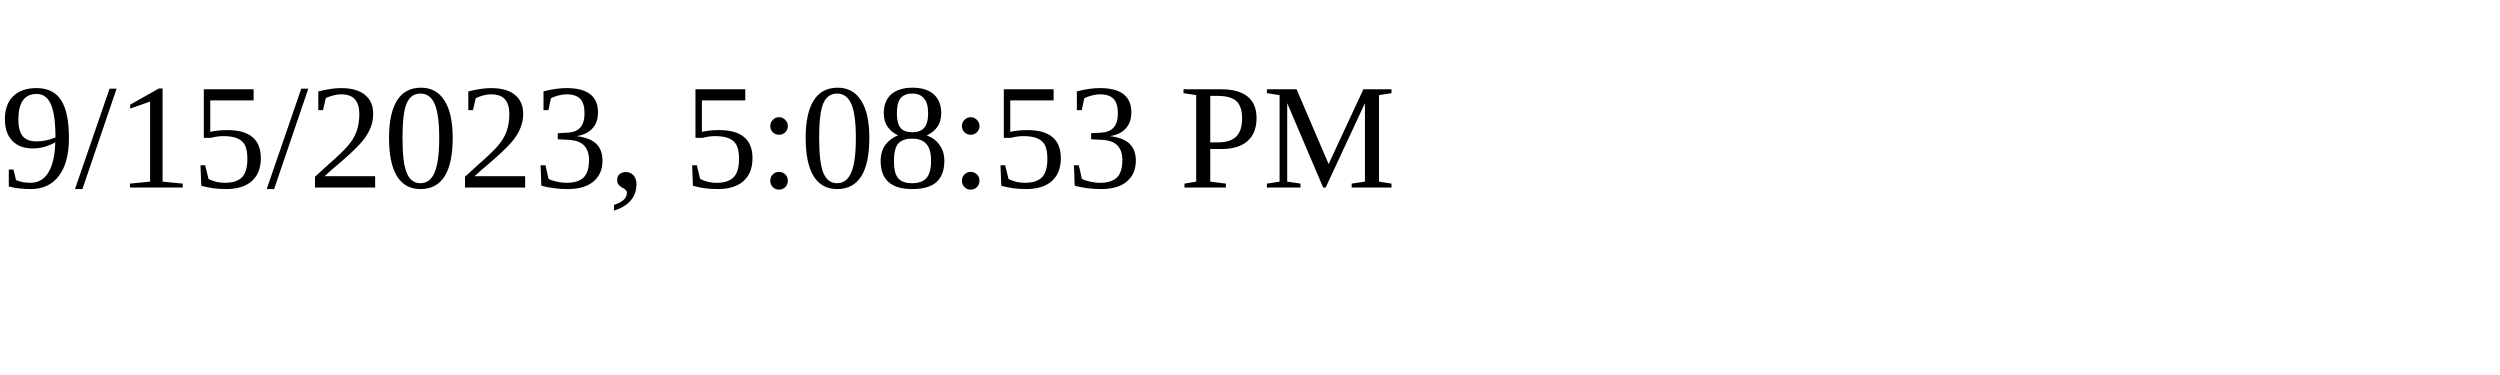
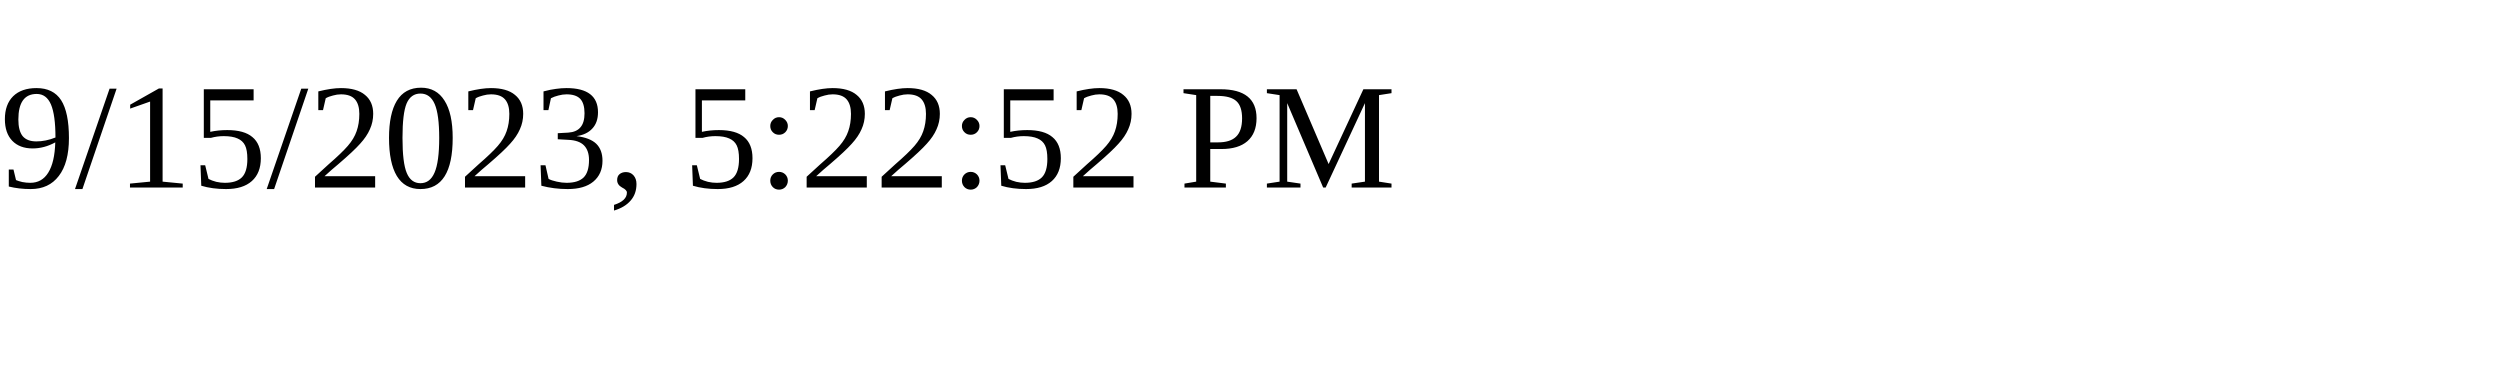
<svg xmlns="http://www.w3.org/2000/svg" height="30" width="200">
-   <text x="0" y="15">9/15/2023, 5:08:53 PM</text>
+   <text x="0" y="15">9/15/2023, 5:22:52 PM</text>
</svg>
